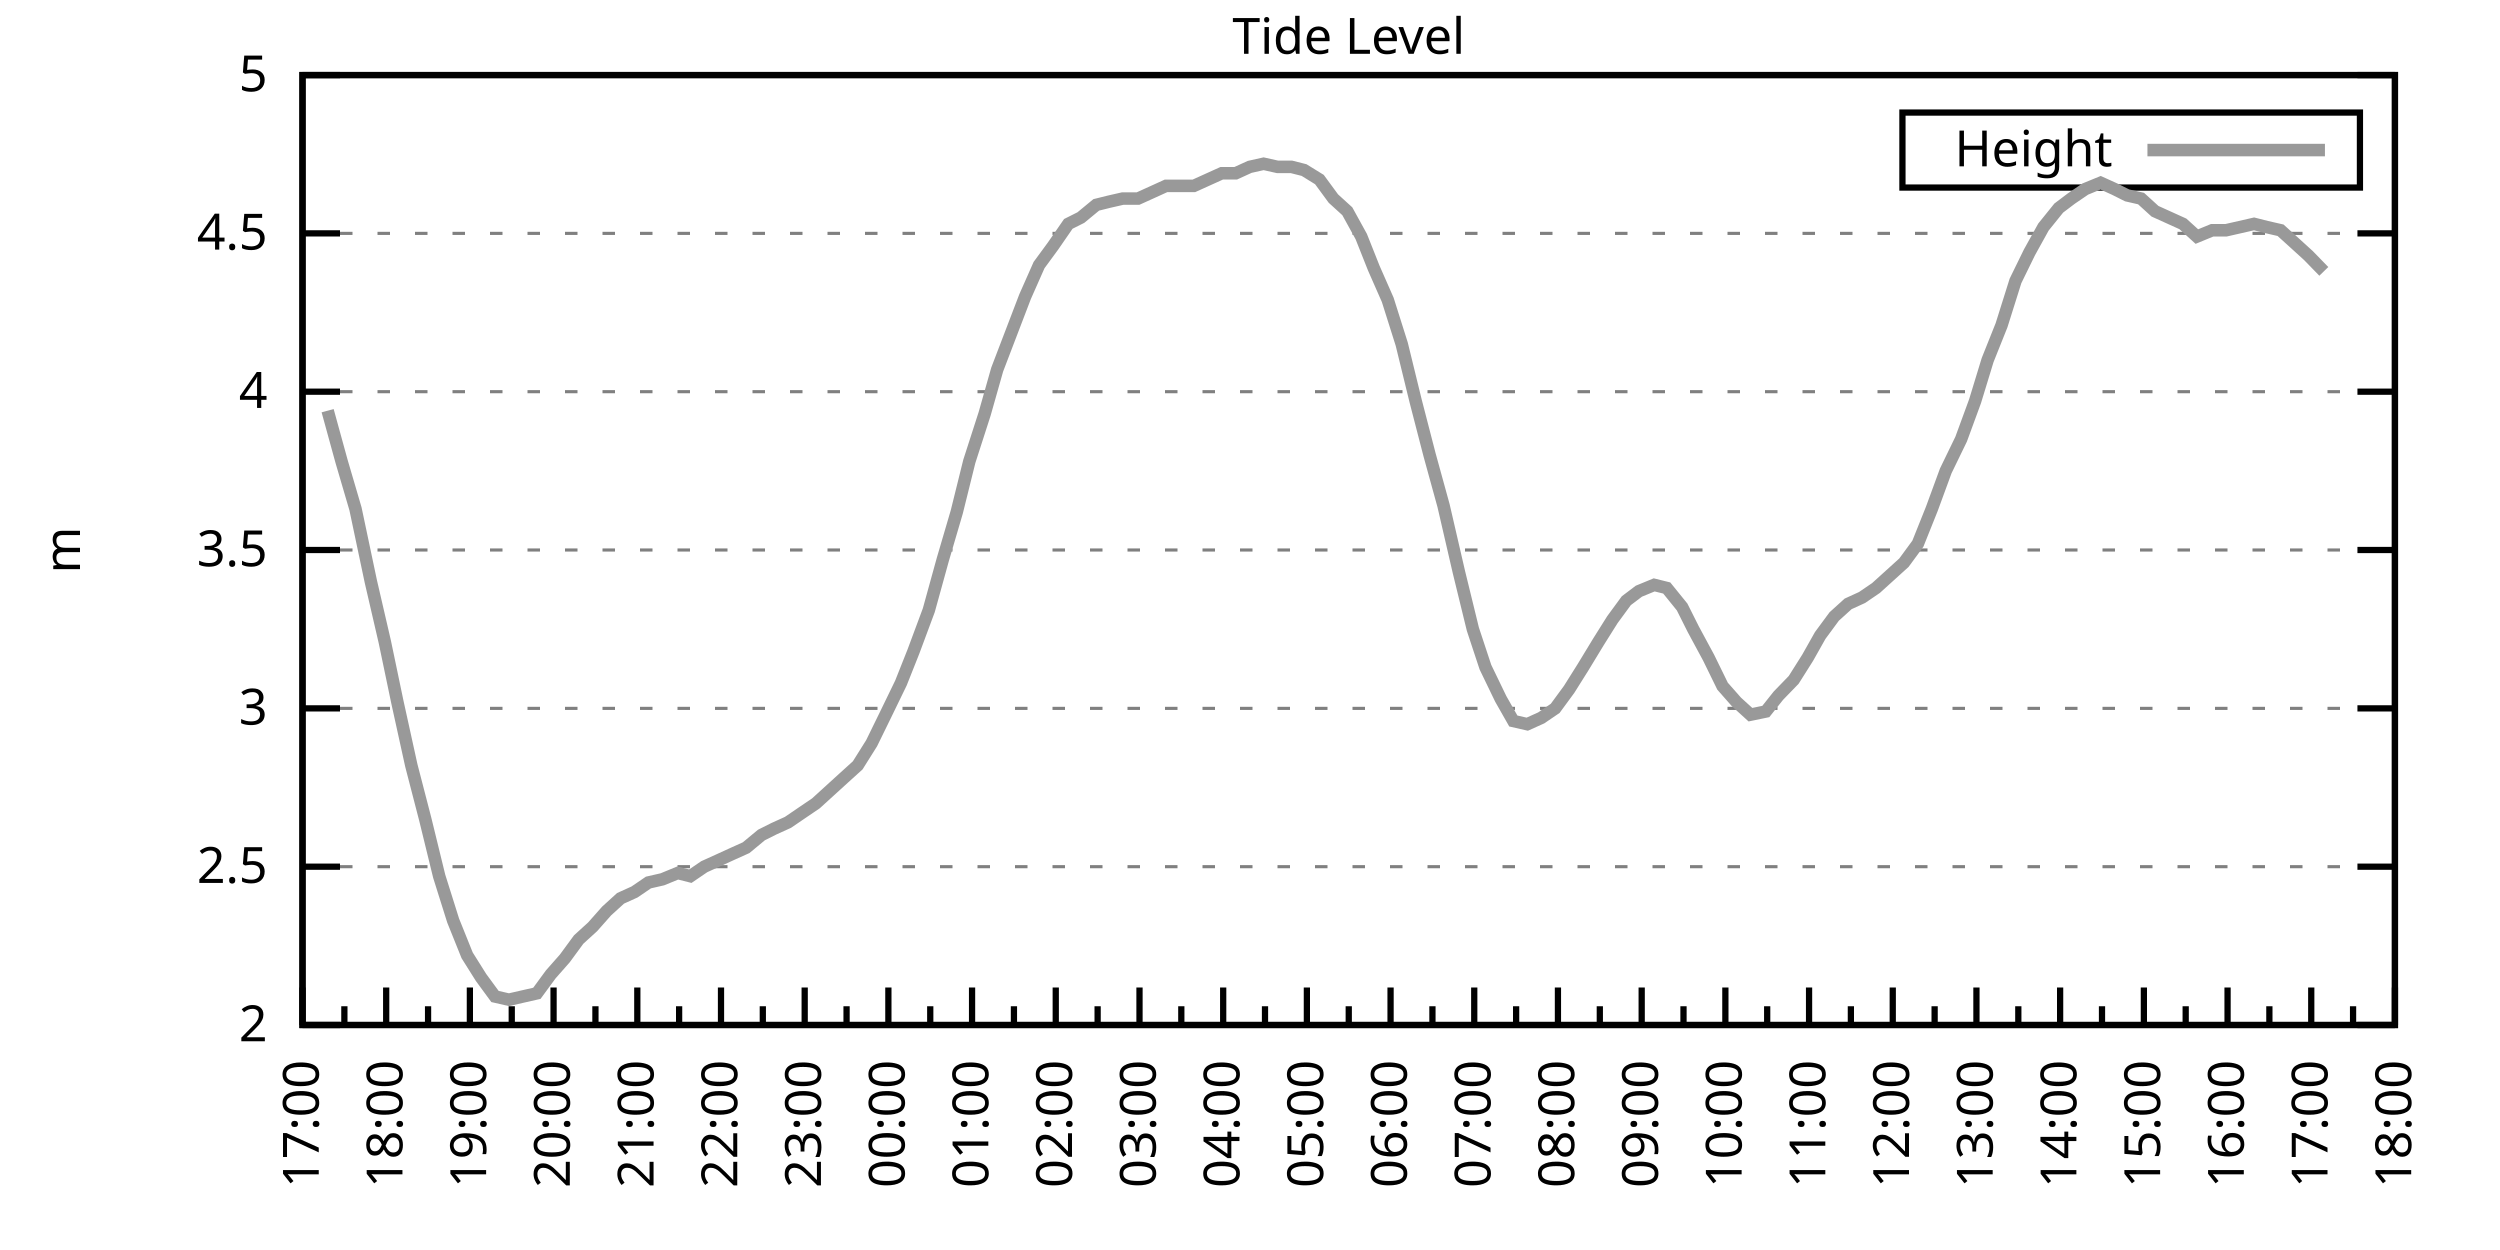
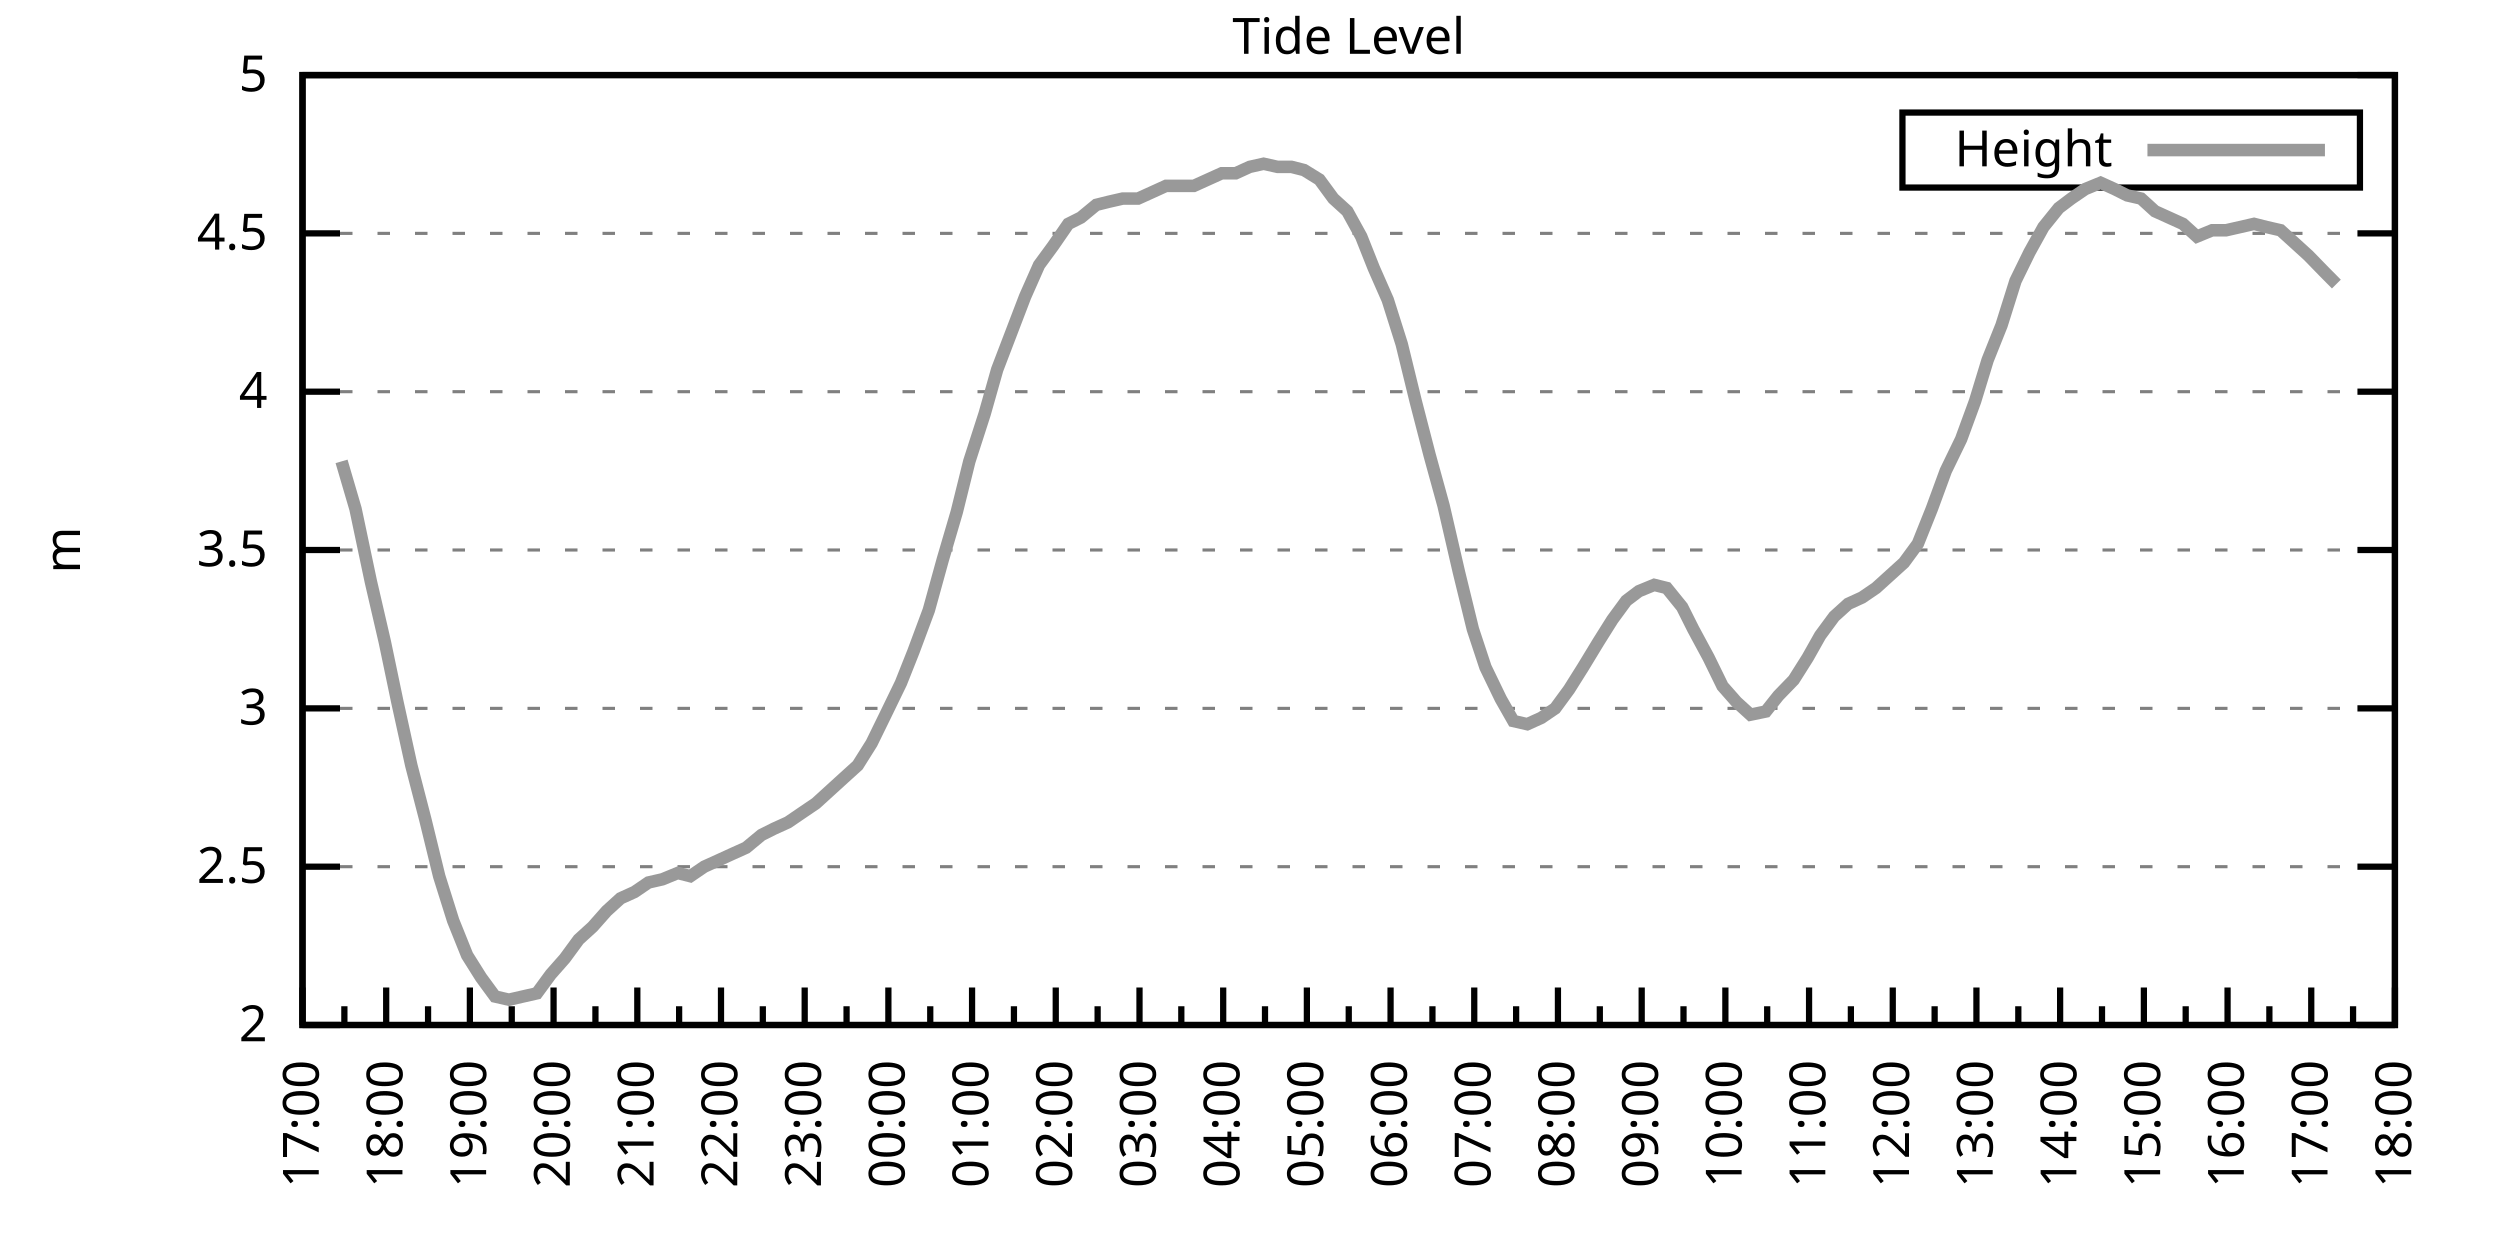
<svg xmlns="http://www.w3.org/2000/svg" xmlns:xlink="http://www.w3.org/1999/xlink" width="400" height="200" viewBox="0 0 400 200">
  <g id="gnuplot_canvas">
    <rect x="0" y="0" width="400" height="200" fill="none" />
    <defs>
      <circle id="gpDot" r="0.5" stroke-width="0.5" stroke="currentColor" />
      <path id="gpPt0" stroke-width="0.333" stroke="currentColor" d="M-1,0 h2 M0,-1 v2" />
      <path id="gpPt1" stroke-width="0.333" stroke="currentColor" d="M-1,-1 L1,1 M1,-1 L-1,1" />
      <path id="gpPt2" stroke-width="0.333" stroke="currentColor" d="M-1,0 L1,0 M0,-1 L0,1 M-1,-1 L1,1 M-1,1 L1,-1" />
      <rect id="gpPt3" stroke-width="0.333" stroke="currentColor" x="-1" y="-1" width="2" height="2" />
      <rect id="gpPt4" stroke-width="0.333" stroke="currentColor" fill="currentColor" x="-1" y="-1" width="2" height="2" />
      <circle id="gpPt5" stroke-width="0.333" stroke="currentColor" cx="0" cy="0" r="1" />
      <use xlink:href="#gpPt5" id="gpPt6" fill="currentColor" stroke="none" />
      <path id="gpPt7" stroke-width="0.333" stroke="currentColor" d="M0,-1.33 L-1.33,0.67 L1.33,0.67 z" />
      <use xlink:href="#gpPt7" id="gpPt8" fill="currentColor" stroke="none" />
      <use xlink:href="#gpPt7" id="gpPt9" stroke="currentColor" transform="rotate(180)" />
      <use xlink:href="#gpPt9" id="gpPt10" fill="currentColor" stroke="none" />
      <use xlink:href="#gpPt3" id="gpPt11" stroke="currentColor" transform="rotate(45)" />
      <use xlink:href="#gpPt11" id="gpPt12" fill="currentColor" stroke="none" />
      <path id="gpPt13" stroke-width="0.333" stroke="currentColor" d="M0,1.330 L1.265,0.411 L0.782,-1.067 L-0.782,-1.076 L-1.265,0.411 z" />
      <use xlink:href="#gpPt13" id="gpPt14" fill="currentColor" stroke="none" />
      <filter id="textbox" filterUnits="objectBoundingBox" x="0" y="0" height="1" width="1">
        <feFlood flood-color="white" flood-opacity="1" result="bgnd" />
        <feComposite in="SourceGraphic" in2="bgnd" operator="atop" />
      </filter>
      <filter id="greybox" filterUnits="objectBoundingBox" x="0" y="0" height="1" width="1">
        <feFlood flood-color="lightgrey" flood-opacity="1" result="grey" />
        <feComposite in="SourceGraphic" in2="grey" operator="atop" />
      </filter>
    </defs>
    <g fill="none" color="white" stroke="currentColor" stroke-width="1.00" stroke-linecap="butt" stroke-linejoin="miter">
</g>
    <g fill="none" color="black" stroke="currentColor" stroke-width="1.00" stroke-linecap="butt" stroke-linejoin="miter">
      <g stroke="none" shape-rendering="crispEdges">
        <polygon fill="rgb(255, 255, 255)" points="48.40,164.00 383.18,164.00 383.18,12.02 48.40,12.02 " />
      </g>
    </g>
    <g fill="none" color="black" stroke="currentColor" stroke-width="1.00" stroke-linecap="butt" stroke-linejoin="miter">
</g>
    <g fill="none" color="black" stroke="black" stroke-width="0.50" stroke-linecap="butt" stroke-linejoin="miter">
</g>
    <g fill="none" color="gray" stroke="currentColor" stroke-width="0.50" stroke-linecap="butt" stroke-linejoin="miter">
      <path stroke="gray" stroke-dasharray="2,4" class="gridline" d="M48.40,164.00 L383.19,164.00  " />
    </g>
    <g fill="none" color="gray" stroke="gray" stroke-width="1.00" stroke-linecap="butt" stroke-linejoin="miter">
</g>
    <g fill="none" color="black" stroke="currentColor" stroke-width="1.00" stroke-linecap="butt" stroke-linejoin="miter">
      <path stroke="black" d="M48.40,164.00 L54.40,164.00 M383.19,164.00 L377.19,164.00  " />
      <g transform="translate(42.80,166.60)" stroke="none" fill="black" font-family="Sans" font-size="8.00" text-anchor="end">
        <text>
          <tspan font-family="Sans"> 2</tspan>
        </text>
      </g>
    </g>
    <g fill="none" color="black" stroke="currentColor" stroke-width="1.00" stroke-linecap="butt" stroke-linejoin="miter">
</g>
    <g fill="none" color="black" stroke="black" stroke-width="0.50" stroke-linecap="butt" stroke-linejoin="miter">
</g>
    <g fill="none" color="gray" stroke="currentColor" stroke-width="0.50" stroke-linecap="butt" stroke-linejoin="miter">
      <path stroke="gray" stroke-dasharray="2,4" class="gridline" d="M48.40,138.67 L383.19,138.67  " />
    </g>
    <g fill="none" color="gray" stroke="gray" stroke-width="1.00" stroke-linecap="butt" stroke-linejoin="miter">
</g>
    <g fill="none" color="black" stroke="currentColor" stroke-width="1.00" stroke-linecap="butt" stroke-linejoin="miter">
      <path stroke="black" d="M48.40,138.67 L54.40,138.67 M383.19,138.67 L377.19,138.67  " />
      <g transform="translate(42.80,141.27)" stroke="none" fill="black" font-family="Sans" font-size="8.00" text-anchor="end">
        <text>
          <tspan font-family="Sans"> 2.5</tspan>
        </text>
      </g>
    </g>
    <g fill="none" color="black" stroke="currentColor" stroke-width="1.00" stroke-linecap="butt" stroke-linejoin="miter">
</g>
    <g fill="none" color="black" stroke="black" stroke-width="0.50" stroke-linecap="butt" stroke-linejoin="miter">
</g>
    <g fill="none" color="gray" stroke="currentColor" stroke-width="0.50" stroke-linecap="butt" stroke-linejoin="miter">
      <path stroke="gray" stroke-dasharray="2,4" class="gridline" d="M48.40,113.34 L383.19,113.34  " />
    </g>
    <g fill="none" color="gray" stroke="gray" stroke-width="1.00" stroke-linecap="butt" stroke-linejoin="miter">
</g>
    <g fill="none" color="black" stroke="currentColor" stroke-width="1.00" stroke-linecap="butt" stroke-linejoin="miter">
      <path stroke="black" d="M48.40,113.34 L54.40,113.34 M383.19,113.34 L377.19,113.34  " />
      <g transform="translate(42.80,115.94)" stroke="none" fill="black" font-family="Sans" font-size="8.00" text-anchor="end">
        <text>
          <tspan font-family="Sans"> 3</tspan>
        </text>
      </g>
    </g>
    <g fill="none" color="black" stroke="currentColor" stroke-width="1.00" stroke-linecap="butt" stroke-linejoin="miter">
</g>
    <g fill="none" color="black" stroke="black" stroke-width="0.50" stroke-linecap="butt" stroke-linejoin="miter">
</g>
    <g fill="none" color="gray" stroke="currentColor" stroke-width="0.50" stroke-linecap="butt" stroke-linejoin="miter">
      <path stroke="gray" stroke-dasharray="2,4" class="gridline" d="M48.40,88.00 L383.19,88.00  " />
    </g>
    <g fill="none" color="gray" stroke="gray" stroke-width="1.00" stroke-linecap="butt" stroke-linejoin="miter">
</g>
    <g fill="none" color="black" stroke="currentColor" stroke-width="1.00" stroke-linecap="butt" stroke-linejoin="miter">
      <path stroke="black" d="M48.40,88.00 L54.40,88.00 M383.19,88.00 L377.19,88.00  " />
      <g transform="translate(42.80,90.60)" stroke="none" fill="black" font-family="Sans" font-size="8.00" text-anchor="end">
        <text>
          <tspan font-family="Sans"> 3.5</tspan>
        </text>
      </g>
    </g>
    <g fill="none" color="black" stroke="currentColor" stroke-width="1.00" stroke-linecap="butt" stroke-linejoin="miter">
</g>
    <g fill="none" color="black" stroke="black" stroke-width="0.50" stroke-linecap="butt" stroke-linejoin="miter">
</g>
    <g fill="none" color="gray" stroke="currentColor" stroke-width="0.50" stroke-linecap="butt" stroke-linejoin="miter">
      <path stroke="gray" stroke-dasharray="2,4" class="gridline" d="M48.40,62.67 L383.19,62.67  " />
    </g>
    <g fill="none" color="gray" stroke="gray" stroke-width="1.00" stroke-linecap="butt" stroke-linejoin="miter">
</g>
    <g fill="none" color="black" stroke="currentColor" stroke-width="1.00" stroke-linecap="butt" stroke-linejoin="miter">
      <path stroke="black" d="M48.40,62.67 L54.40,62.67 M383.19,62.67 L377.19,62.67  " />
      <g transform="translate(42.80,65.27)" stroke="none" fill="black" font-family="Sans" font-size="8.00" text-anchor="end">
        <text>
          <tspan font-family="Sans"> 4</tspan>
        </text>
      </g>
    </g>
    <g fill="none" color="black" stroke="currentColor" stroke-width="1.00" stroke-linecap="butt" stroke-linejoin="miter">
</g>
    <g fill="none" color="black" stroke="black" stroke-width="0.50" stroke-linecap="butt" stroke-linejoin="miter">
</g>
    <g fill="none" color="gray" stroke="currentColor" stroke-width="0.50" stroke-linecap="butt" stroke-linejoin="miter">
      <path stroke="gray" stroke-dasharray="2,4" class="gridline" d="M48.40,37.34 L383.19,37.34  " />
    </g>
    <g fill="none" color="gray" stroke="gray" stroke-width="1.00" stroke-linecap="butt" stroke-linejoin="miter">
</g>
    <g fill="none" color="black" stroke="currentColor" stroke-width="1.00" stroke-linecap="butt" stroke-linejoin="miter">
      <path stroke="black" d="M48.40,37.34 L54.40,37.34 M383.19,37.34 L377.19,37.34  " />
      <g transform="translate(42.80,39.94)" stroke="none" fill="black" font-family="Sans" font-size="8.00" text-anchor="end">
        <text>
          <tspan font-family="Sans"> 4.5</tspan>
        </text>
      </g>
    </g>
    <g fill="none" color="black" stroke="currentColor" stroke-width="1.00" stroke-linecap="butt" stroke-linejoin="miter">
</g>
    <g fill="none" color="black" stroke="black" stroke-width="0.50" stroke-linecap="butt" stroke-linejoin="miter">
</g>
    <g fill="none" color="gray" stroke="currentColor" stroke-width="0.50" stroke-linecap="butt" stroke-linejoin="miter">
      <path stroke="gray" stroke-dasharray="2,4" class="gridline" d="M48.40,12.01 L383.19,12.01  " />
    </g>
    <g fill="none" color="gray" stroke="gray" stroke-width="1.00" stroke-linecap="butt" stroke-linejoin="miter">
</g>
    <g fill="none" color="black" stroke="currentColor" stroke-width="1.00" stroke-linecap="butt" stroke-linejoin="miter">
      <path stroke="black" d="M48.40,12.01 L54.40,12.01 M383.19,12.01 L377.19,12.01  " />
      <g transform="translate(42.80,14.61)" stroke="none" fill="black" font-family="Sans" font-size="8.00" text-anchor="end">
        <text>
          <tspan font-family="Sans"> 5</tspan>
        </text>
      </g>
    </g>
    <g fill="none" color="black" stroke="currentColor" stroke-width="1.00" stroke-linecap="butt" stroke-linejoin="miter">
      <path stroke="black" d="M48.40,164.00 L48.40,158.00  " />
      <g transform="translate(51.00,169.60) rotate(270)" stroke="none" fill="black" font-family="Sans" font-size="8.00" text-anchor="end">
        <text>
          <tspan font-family="Sans">17:00</tspan>
        </text>
      </g>
    </g>
    <g fill="none" color="black" stroke="currentColor" stroke-width="1.00" stroke-linecap="butt" stroke-linejoin="miter">
      <path stroke="black" d="M55.10,164.00 L55.10,161.00 M61.79,164.00 L61.79,158.00  " />
      <g transform="translate(64.39,169.60) rotate(270)" stroke="none" fill="black" font-family="Sans" font-size="8.00" text-anchor="end">
        <text>
          <tspan font-family="Sans">18:00</tspan>
        </text>
      </g>
    </g>
    <g fill="none" color="black" stroke="currentColor" stroke-width="1.00" stroke-linecap="butt" stroke-linejoin="miter">
      <path stroke="black" d="M68.49,164.00 L68.49,161.00 M75.18,164.00 L75.18,158.00  " />
      <g transform="translate(77.78,169.60) rotate(270)" stroke="none" fill="black" font-family="Sans" font-size="8.00" text-anchor="end">
        <text>
          <tspan font-family="Sans">19:00</tspan>
        </text>
      </g>
    </g>
    <g fill="none" color="black" stroke="currentColor" stroke-width="1.00" stroke-linecap="butt" stroke-linejoin="miter">
      <path stroke="black" d="M81.88,164.00 L81.88,161.00 M88.57,164.00 L88.57,158.00  " />
      <g transform="translate(91.17,169.60) rotate(270)" stroke="none" fill="black" font-family="Sans" font-size="8.00" text-anchor="end">
        <text>
          <tspan font-family="Sans">20:00</tspan>
        </text>
      </g>
    </g>
    <g fill="none" color="black" stroke="currentColor" stroke-width="1.00" stroke-linecap="butt" stroke-linejoin="miter">
      <path stroke="black" d="M95.27,164.00 L95.27,161.00 M101.97,164.00 L101.97,158.00  " />
      <g transform="translate(104.57,169.60) rotate(270)" stroke="none" fill="black" font-family="Sans" font-size="8.00" text-anchor="end">
        <text>
          <tspan font-family="Sans">21:00</tspan>
        </text>
      </g>
    </g>
    <g fill="none" color="black" stroke="currentColor" stroke-width="1.00" stroke-linecap="butt" stroke-linejoin="miter">
      <path stroke="black" d="M108.66,164.00 L108.66,161.00 M115.36,164.00 L115.36,158.00  " />
      <g transform="translate(117.96,169.60) rotate(270)" stroke="none" fill="black" font-family="Sans" font-size="8.00" text-anchor="end">
        <text>
          <tspan font-family="Sans">22:00</tspan>
        </text>
      </g>
    </g>
    <g fill="none" color="black" stroke="currentColor" stroke-width="1.00" stroke-linecap="butt" stroke-linejoin="miter">
      <path stroke="black" d="M122.05,164.00 L122.05,161.00 M128.75,164.00 L128.75,158.00  " />
      <g transform="translate(131.35,169.60) rotate(270)" stroke="none" fill="black" font-family="Sans" font-size="8.00" text-anchor="end">
        <text>
          <tspan font-family="Sans">23:00</tspan>
        </text>
      </g>
    </g>
    <g fill="none" color="black" stroke="currentColor" stroke-width="1.00" stroke-linecap="butt" stroke-linejoin="miter">
      <path stroke="black" d="M135.45,164.00 L135.45,161.00 M142.14,164.00 L142.14,158.00  " />
      <g transform="translate(144.74,169.60) rotate(270)" stroke="none" fill="black" font-family="Sans" font-size="8.00" text-anchor="end">
        <text>
          <tspan font-family="Sans">00:00</tspan>
        </text>
      </g>
    </g>
    <g fill="none" color="black" stroke="currentColor" stroke-width="1.00" stroke-linecap="butt" stroke-linejoin="miter">
      <path stroke="black" d="M148.84,164.00 L148.84,161.00 M155.53,164.00 L155.53,158.00  " />
      <g transform="translate(158.13,169.60) rotate(270)" stroke="none" fill="black" font-family="Sans" font-size="8.00" text-anchor="end">
        <text>
          <tspan font-family="Sans">01:00</tspan>
        </text>
      </g>
    </g>
    <g fill="none" color="black" stroke="currentColor" stroke-width="1.00" stroke-linecap="butt" stroke-linejoin="miter">
      <path stroke="black" d="M162.23,164.00 L162.23,161.00 M168.92,164.00 L168.92,158.00  " />
      <g transform="translate(171.52,169.60) rotate(270)" stroke="none" fill="black" font-family="Sans" font-size="8.00" text-anchor="end">
        <text>
          <tspan font-family="Sans">02:00</tspan>
        </text>
      </g>
    </g>
    <g fill="none" color="black" stroke="currentColor" stroke-width="1.00" stroke-linecap="butt" stroke-linejoin="miter">
      <path stroke="black" d="M175.62,164.00 L175.62,161.00 M182.32,164.00 L182.32,158.00  " />
      <g transform="translate(184.92,169.60) rotate(270)" stroke="none" fill="black" font-family="Sans" font-size="8.00" text-anchor="end">
        <text>
          <tspan font-family="Sans">03:00</tspan>
        </text>
      </g>
    </g>
    <g fill="none" color="black" stroke="currentColor" stroke-width="1.00" stroke-linecap="butt" stroke-linejoin="miter">
      <path stroke="black" d="M189.01,164.00 L189.01,161.00 M195.71,164.00 L195.71,158.00  " />
      <g transform="translate(198.31,169.60) rotate(270)" stroke="none" fill="black" font-family="Sans" font-size="8.00" text-anchor="end">
        <text>
          <tspan font-family="Sans">04:00</tspan>
        </text>
      </g>
    </g>
    <g fill="none" color="black" stroke="currentColor" stroke-width="1.00" stroke-linecap="butt" stroke-linejoin="miter">
      <path stroke="black" d="M202.40,164.00 L202.40,161.00 M209.10,164.00 L209.10,158.00  " />
      <g transform="translate(211.70,169.60) rotate(270)" stroke="none" fill="black" font-family="Sans" font-size="8.00" text-anchor="end">
        <text>
          <tspan font-family="Sans">05:00</tspan>
        </text>
      </g>
    </g>
    <g fill="none" color="black" stroke="currentColor" stroke-width="1.00" stroke-linecap="butt" stroke-linejoin="miter">
      <path stroke="black" d="M215.80,164.00 L215.80,161.00 M222.49,164.00 L222.49,158.00  " />
      <g transform="translate(225.09,169.60) rotate(270)" stroke="none" fill="black" font-family="Sans" font-size="8.00" text-anchor="end">
        <text>
          <tspan font-family="Sans">06:00</tspan>
        </text>
      </g>
    </g>
    <g fill="none" color="black" stroke="currentColor" stroke-width="1.00" stroke-linecap="butt" stroke-linejoin="miter">
      <path stroke="black" d="M229.19,164.00 L229.19,161.00 M235.88,164.00 L235.88,158.00  " />
      <g transform="translate(238.48,169.60) rotate(270)" stroke="none" fill="black" font-family="Sans" font-size="8.00" text-anchor="end">
        <text>
          <tspan font-family="Sans">07:00</tspan>
        </text>
      </g>
    </g>
    <g fill="none" color="black" stroke="currentColor" stroke-width="1.00" stroke-linecap="butt" stroke-linejoin="miter">
      <path stroke="black" d="M242.58,164.00 L242.58,161.00 M249.27,164.00 L249.27,158.00  " />
      <g transform="translate(251.87,169.60) rotate(270)" stroke="none" fill="black" font-family="Sans" font-size="8.00" text-anchor="end">
        <text>
          <tspan font-family="Sans">08:00</tspan>
        </text>
      </g>
    </g>
    <g fill="none" color="black" stroke="currentColor" stroke-width="1.00" stroke-linecap="butt" stroke-linejoin="miter">
      <path stroke="black" d="M255.97,164.00 L255.97,161.00 M262.67,164.00 L262.67,158.00  " />
      <g transform="translate(265.27,169.60) rotate(270)" stroke="none" fill="black" font-family="Sans" font-size="8.00" text-anchor="end">
        <text>
          <tspan font-family="Sans">09:00</tspan>
        </text>
      </g>
    </g>
    <g fill="none" color="black" stroke="currentColor" stroke-width="1.00" stroke-linecap="butt" stroke-linejoin="miter">
      <path stroke="black" d="M269.36,164.00 L269.36,161.00 M276.06,164.00 L276.06,158.00  " />
      <g transform="translate(278.66,169.60) rotate(270)" stroke="none" fill="black" font-family="Sans" font-size="8.00" text-anchor="end">
        <text>
          <tspan font-family="Sans">10:00</tspan>
        </text>
      </g>
    </g>
    <g fill="none" color="black" stroke="currentColor" stroke-width="1.00" stroke-linecap="butt" stroke-linejoin="miter">
      <path stroke="black" d="M282.75,164.00 L282.75,161.00 M289.45,164.00 L289.45,158.00  " />
      <g transform="translate(292.05,169.60) rotate(270)" stroke="none" fill="black" font-family="Sans" font-size="8.00" text-anchor="end">
        <text>
          <tspan font-family="Sans">11:00</tspan>
        </text>
      </g>
    </g>
    <g fill="none" color="black" stroke="currentColor" stroke-width="1.00" stroke-linecap="butt" stroke-linejoin="miter">
      <path stroke="black" d="M296.14,164.00 L296.14,161.00 M302.84,164.00 L302.84,158.00  " />
      <g transform="translate(305.44,169.60) rotate(270)" stroke="none" fill="black" font-family="Sans" font-size="8.00" text-anchor="end">
        <text>
          <tspan font-family="Sans">12:00</tspan>
        </text>
      </g>
    </g>
    <g fill="none" color="black" stroke="currentColor" stroke-width="1.00" stroke-linecap="butt" stroke-linejoin="miter">
      <path stroke="black" d="M309.54,164.00 L309.54,161.00 M316.23,164.00 L316.23,158.00  " />
      <g transform="translate(318.83,169.60) rotate(270)" stroke="none" fill="black" font-family="Sans" font-size="8.00" text-anchor="end">
        <text>
          <tspan font-family="Sans">13:00</tspan>
        </text>
      </g>
    </g>
    <g fill="none" color="black" stroke="currentColor" stroke-width="1.00" stroke-linecap="butt" stroke-linejoin="miter">
      <path stroke="black" d="M322.93,164.00 L322.93,161.00 M329.62,164.00 L329.62,158.00  " />
      <g transform="translate(332.22,169.60) rotate(270)" stroke="none" fill="black" font-family="Sans" font-size="8.00" text-anchor="end">
        <text>
          <tspan font-family="Sans">14:00</tspan>
        </text>
      </g>
    </g>
    <g fill="none" color="black" stroke="currentColor" stroke-width="1.00" stroke-linecap="butt" stroke-linejoin="miter">
      <path stroke="black" d="M336.32,164.00 L336.32,161.00 M343.02,164.00 L343.02,158.00  " />
      <g transform="translate(345.62,169.60) rotate(270)" stroke="none" fill="black" font-family="Sans" font-size="8.00" text-anchor="end">
        <text>
          <tspan font-family="Sans">15:00</tspan>
        </text>
      </g>
    </g>
    <g fill="none" color="black" stroke="currentColor" stroke-width="1.00" stroke-linecap="butt" stroke-linejoin="miter">
      <path stroke="black" d="M349.71,164.00 L349.71,161.00 M356.41,164.00 L356.41,158.00  " />
      <g transform="translate(359.01,169.60) rotate(270)" stroke="none" fill="black" font-family="Sans" font-size="8.00" text-anchor="end">
        <text>
          <tspan font-family="Sans">16:00</tspan>
        </text>
      </g>
    </g>
    <g fill="none" color="black" stroke="currentColor" stroke-width="1.00" stroke-linecap="butt" stroke-linejoin="miter">
      <path stroke="black" d="M363.10,164.00 L363.10,161.00 M369.80,164.00 L369.80,158.00  " />
      <g transform="translate(372.40,169.60) rotate(270)" stroke="none" fill="black" font-family="Sans" font-size="8.00" text-anchor="end">
        <text>
          <tspan font-family="Sans">17:00</tspan>
        </text>
      </g>
    </g>
    <g fill="none" color="black" stroke="currentColor" stroke-width="1.00" stroke-linecap="butt" stroke-linejoin="miter">
      <path stroke="black" d="M376.49,164.00 L376.49,161.00 M383.19,164.00 L383.19,158.00  " />
      <g transform="translate(385.79,169.60) rotate(270)" stroke="none" fill="black" font-family="Sans" font-size="8.00" text-anchor="end">
        <text>
          <tspan font-family="Sans">18:00</tspan>
        </text>
      </g>
    </g>
    <g fill="none" color="black" stroke="currentColor" stroke-width="1.00" stroke-linecap="butt" stroke-linejoin="miter">
</g>
    <g fill="none" color="black" stroke="currentColor" stroke-width="1.00" stroke-linecap="butt" stroke-linejoin="miter">
      <path stroke="black" d="M48.40,12.01 L48.40,164.00 L383.19,164.00 L383.19,12.01 L48.40,12.01 Z  " />
    </g>
    <g fill="none" color="black" stroke="currentColor" stroke-width="1.00" stroke-linecap="butt" stroke-linejoin="miter">
      <g transform="translate(12.80,88.01) rotate(270)" stroke="none" fill="black" font-family="Sans" font-size="8.00" text-anchor="middle">
        <text>
          <tspan font-family="Sans">m</tspan>
        </text>
      </g>
    </g>
    <g fill="none" color="black" stroke="currentColor" stroke-width="1.00" stroke-linecap="butt" stroke-linejoin="miter">
</g>
    <g fill="none" color="black" stroke="currentColor" stroke-width="1.00" stroke-linecap="butt" stroke-linejoin="miter">
      <path stroke="black" d="M304.39,30.01 L304.39,18.01 L377.59,18.01 L377.59,30.01 L304.39,30.01 Z  " />
    </g>
    <g id="Tide_level_plot_1">
      <g fill="none" color="white" stroke="black" stroke-width="2.00" stroke-linecap="butt" stroke-linejoin="miter">
</g>
      <g fill="none" color="black" stroke="currentColor" stroke-width="2.00" stroke-linecap="butt" stroke-linejoin="miter">
        <g transform="translate(337.99,26.61)" stroke="none" fill="black" font-family="Sans" font-size="8.00" text-anchor="end">
          <text>
            <tspan font-family="Sans">Height</tspan>
          </text>
        </g>
      </g>
      <g fill="none" color="black" stroke="currentColor" stroke-width="2.00" stroke-linecap="butt" stroke-linejoin="miter">
-         <path stroke="rgb(153, 153, 153)" d="M343.59,24.01 L371.99,24.01 M52.42,65.71 L54.65,73.82 L56.88,81.42 L59.34,93.07 L61.57,102.70 L63.58,112.32   L65.81,122.46 L68.04,131.07 L70.27,140.19 L72.50,147.28 L74.74,152.85 L76.97,156.40 L79.20,159.44 L81.43,159.95   L83.66,159.44 L85.90,158.93 L88.13,155.89 L90.36,153.36 L92.59,150.32 L94.82,148.29 L97.06,145.76 L99.29,143.73   L101.52,142.72 L103.75,141.20 L105.98,140.69 L108.44,139.68 L110.45,140.19 L112.68,138.67 L114.91,137.66 L117.14,136.64   L119.38,135.63 L121.83,133.60 L123.84,132.59 L126.07,131.58 L128.30,130.06 L130.54,128.54 L132.77,126.51 L135.00,124.48   L137.23,122.46 L139.46,118.91 L141.69,114.35 L144.15,109.28 L146.16,104.22 L148.61,97.63 L150.85,89.52 L153.08,81.93   L155.09,73.82 L157.54,66.22 L159.55,59.13 L164.01,47.47 L166.25,42.41 L168.48,39.37 L170.93,35.82 L172.94,34.81   L175.40,32.78 L177.41,32.28 L179.64,31.77 L182.09,31.77 L184.32,30.76 L186.56,29.74 L188.79,29.74 L191.02,29.74   L193.25,28.73 L195.48,27.72 L197.72,27.72 L199.95,26.70 L202.18,26.20 L204.41,26.70 L206.64,26.70 L208.65,27.21   L211.11,28.73 L213.34,31.77 L215.57,33.80 L217.80,37.85 L219.81,42.91 L222.04,47.98 L224.28,55.07 L226.51,64.19   L228.74,72.81 L230.97,80.91 L233.43,91.55 L235.66,100.67 L237.67,106.75 L240.12,111.82 L242.13,115.36 L244.36,115.87   L246.60,114.86 L248.83,113.34 L251.06,110.30 L253.29,106.75 L255.75,102.70 L257.98,99.15 L260.21,96.11 L262.22,94.59   L264.67,93.58 L266.68,94.08 L269.14,97.12 L270.92,100.67 L273.38,105.23 L275.61,109.79 L277.84,112.32 L280.07,114.35   L282.53,113.84 L284.54,111.31 L286.99,108.78 L289.23,105.23 L291.23,101.68 L293.47,98.64 L295.70,96.62 L297.93,95.60   L300.16,94.08 L302.39,92.06 L304.63,90.03 L306.86,86.99 L309.09,81.42 L311.32,75.34 L313.78,70.27 L316.01,64.19   L318.02,57.61 L320.25,52.03 L322.48,44.94 L324.71,40.38 L326.95,36.33 L329.40,33.29 L331.41,31.77 L333.64,30.25   L336.10,29.24 L338.33,30.25 L340.34,31.26 L342.57,31.77 L344.80,33.80 L347.03,34.81 L349.26,35.82 L351.50,37.85   L353.95,36.84 L356.18,36.84 L358.42,36.33 L360.65,35.82 L362.66,36.33 L364.89,36.84 L367.12,38.86 L369.35,40.89   L371.81,43.42  " />
+         <path stroke="rgb(153, 153, 153)" d="M343.59,24.01 L371.99,24.01 M54.65,73.82 L56.88,81.42 L59.34,93.07 L61.57,102.70 L63.58,112.32 L65.81,122.46   L68.04,131.07 L70.27,140.19 L72.50,147.28 L74.74,152.85 L76.97,156.40 L79.20,159.44 L81.43,159.95 L83.66,159.44   L85.90,158.93 L88.13,155.89 L90.36,153.36 L92.59,150.32 L94.82,148.29 L97.06,145.76 L99.29,143.73 L101.52,142.72   L103.75,141.20 L105.98,140.69 L108.44,139.68 L110.45,140.19 L112.68,138.67 L114.91,137.66 L117.14,136.64 L119.38,135.63   L121.83,133.60 L123.84,132.59 L126.07,131.58 L128.30,130.06 L130.54,128.54 L132.77,126.51 L135.00,124.48 L137.23,122.46   L139.46,118.91 L141.69,114.35 L144.15,109.28 L146.16,104.22 L148.61,97.63 L150.85,89.52 L153.08,81.93 L155.09,73.82   L157.54,66.22 L159.55,59.13 L164.01,47.47 L166.25,42.41 L168.48,39.37 L170.93,35.82 L172.94,34.81 L175.40,32.78   L177.41,32.28 L179.64,31.77 L182.09,31.77 L184.32,30.76 L186.56,29.74 L188.79,29.74 L191.02,29.74 L193.25,28.73   L195.48,27.72 L197.72,27.72 L199.95,26.70 L202.18,26.20 L204.41,26.70 L206.64,26.70 L208.65,27.21 L211.11,28.73   L213.34,31.77 L215.57,33.80 L217.80,37.85 L219.81,42.91 L222.04,47.98 L224.28,55.07 L226.51,64.19 L228.74,72.81   L230.97,80.91 L233.43,91.55 L235.66,100.67 L237.67,106.75 L240.12,111.82 L242.13,115.36 L244.36,115.87 L246.60,114.86   L248.83,113.34 L251.06,110.30 L253.29,106.75 L255.75,102.70 L257.98,99.15 L260.21,96.11 L262.22,94.59 L264.67,93.58   L266.68,94.08 L269.14,97.12 L270.92,100.67 L273.38,105.23 L275.61,109.79 L277.84,112.32 L280.07,114.35 L282.53,113.84   L284.54,111.31 L286.99,108.78 L289.23,105.23 L291.23,101.68 L293.47,98.64 L295.70,96.62 L297.93,95.60 L300.16,94.08   L302.39,92.06 L304.63,90.03 L306.86,86.99 L309.09,81.42 L311.32,75.34 L313.78,70.27 L316.01,64.19 L318.02,57.61   L320.25,52.03 L322.48,44.94 L324.71,40.38 L326.95,36.33 L329.40,33.29 L331.41,31.77 L333.64,30.25 L336.10,29.24   L338.33,30.25 L340.34,31.26 L342.57,31.77 L344.80,33.80 L347.03,34.81 L349.26,35.82 L351.50,37.85 L353.95,36.84   L356.18,36.84 L358.42,36.33 L360.65,35.82 L362.66,36.33 L364.89,36.84 L367.12,38.86 L369.35,40.89 L371.81,43.42   L373.82,45.45  " />
      </g>
    </g>
    <g fill="none" color="black" stroke="currentColor" stroke-width="2.00" stroke-linecap="butt" stroke-linejoin="miter">
</g>
    <g fill="none" color="black" stroke="black" stroke-width="1.00" stroke-linecap="butt" stroke-linejoin="miter">
</g>
    <g fill="none" color="black" stroke="currentColor" stroke-width="1.00" stroke-linecap="butt" stroke-linejoin="miter">
      <path stroke="black" d="M48.40,12.01 L48.40,164.00 L383.19,164.00 L383.19,12.01 L48.40,12.01 Z  " />
    </g>
    <g fill="none" color="black" stroke="currentColor" stroke-width="1.00" stroke-linecap="butt" stroke-linejoin="miter">
      <g transform="translate(215.79,8.61)" stroke="none" fill="black" font-family="Sans" font-size="8.00" text-anchor="middle">
        <text>
          <tspan font-family="Sans">Tide Level</tspan>
        </text>
      </g>
    </g>
    <g fill="none" color="black" stroke="currentColor" stroke-width="1.00" stroke-linecap="butt" stroke-linejoin="miter">
</g>
  </g>
</svg>
